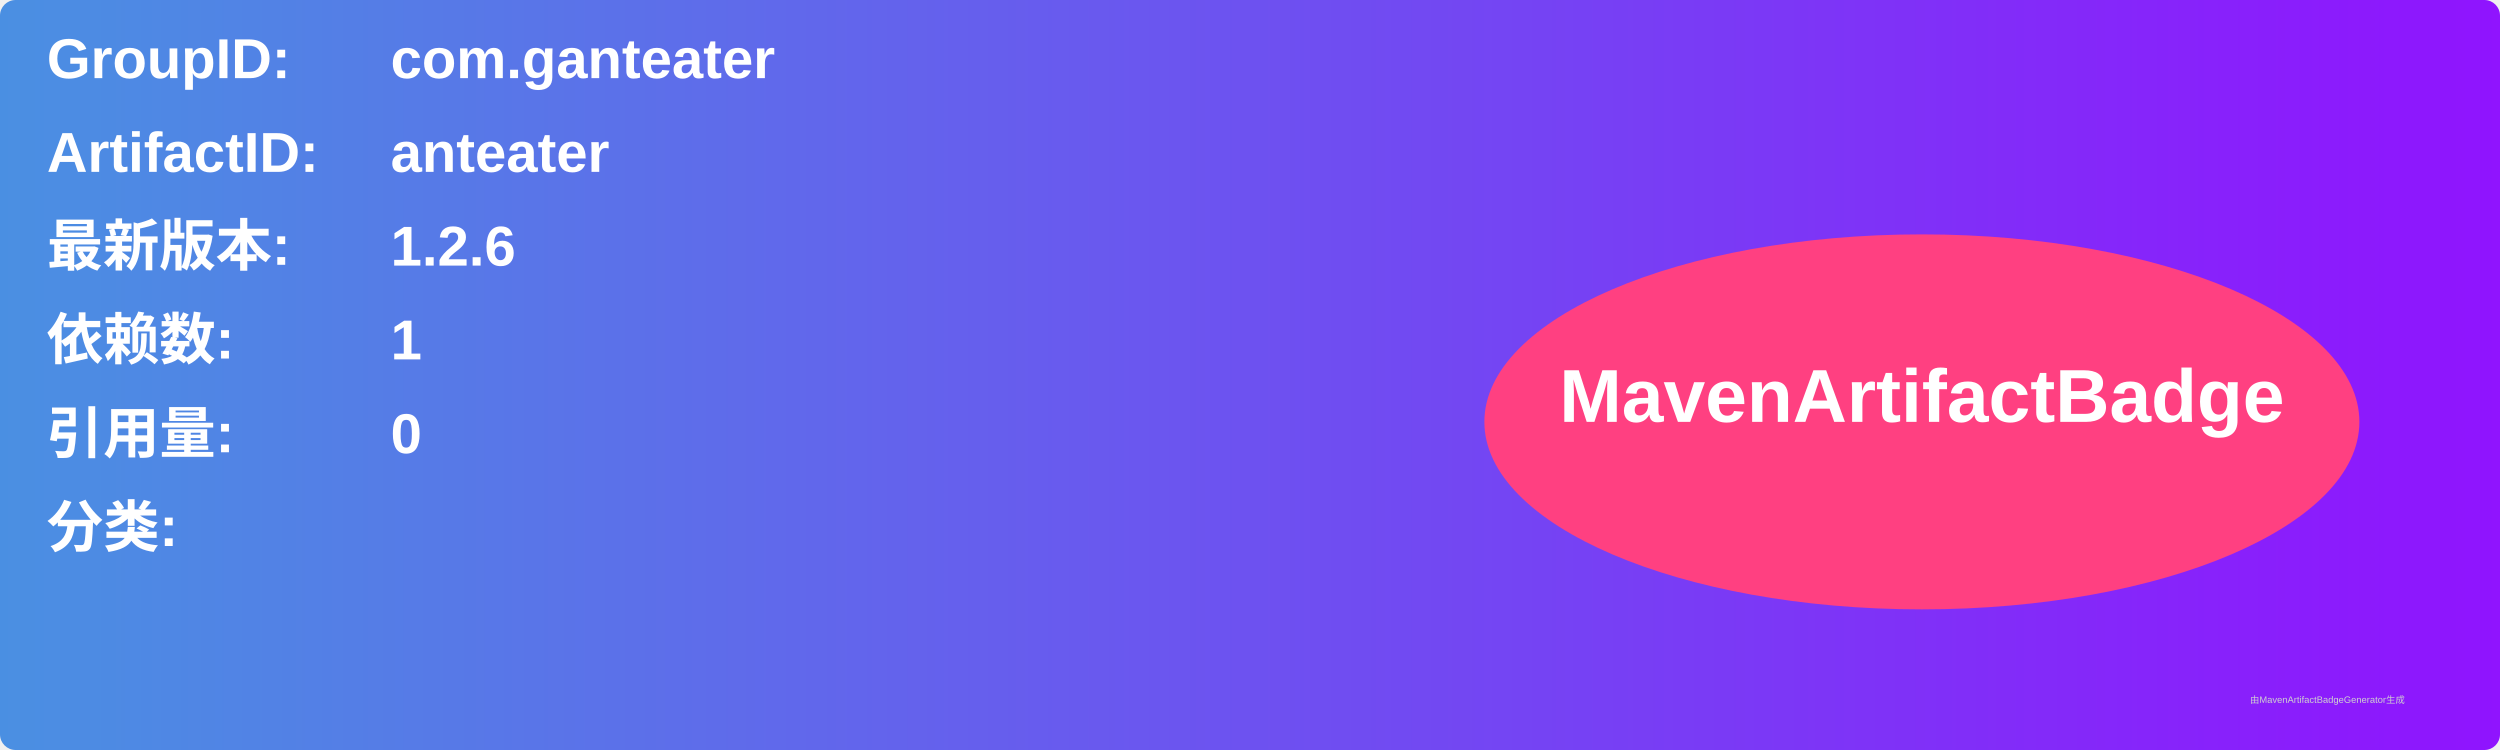
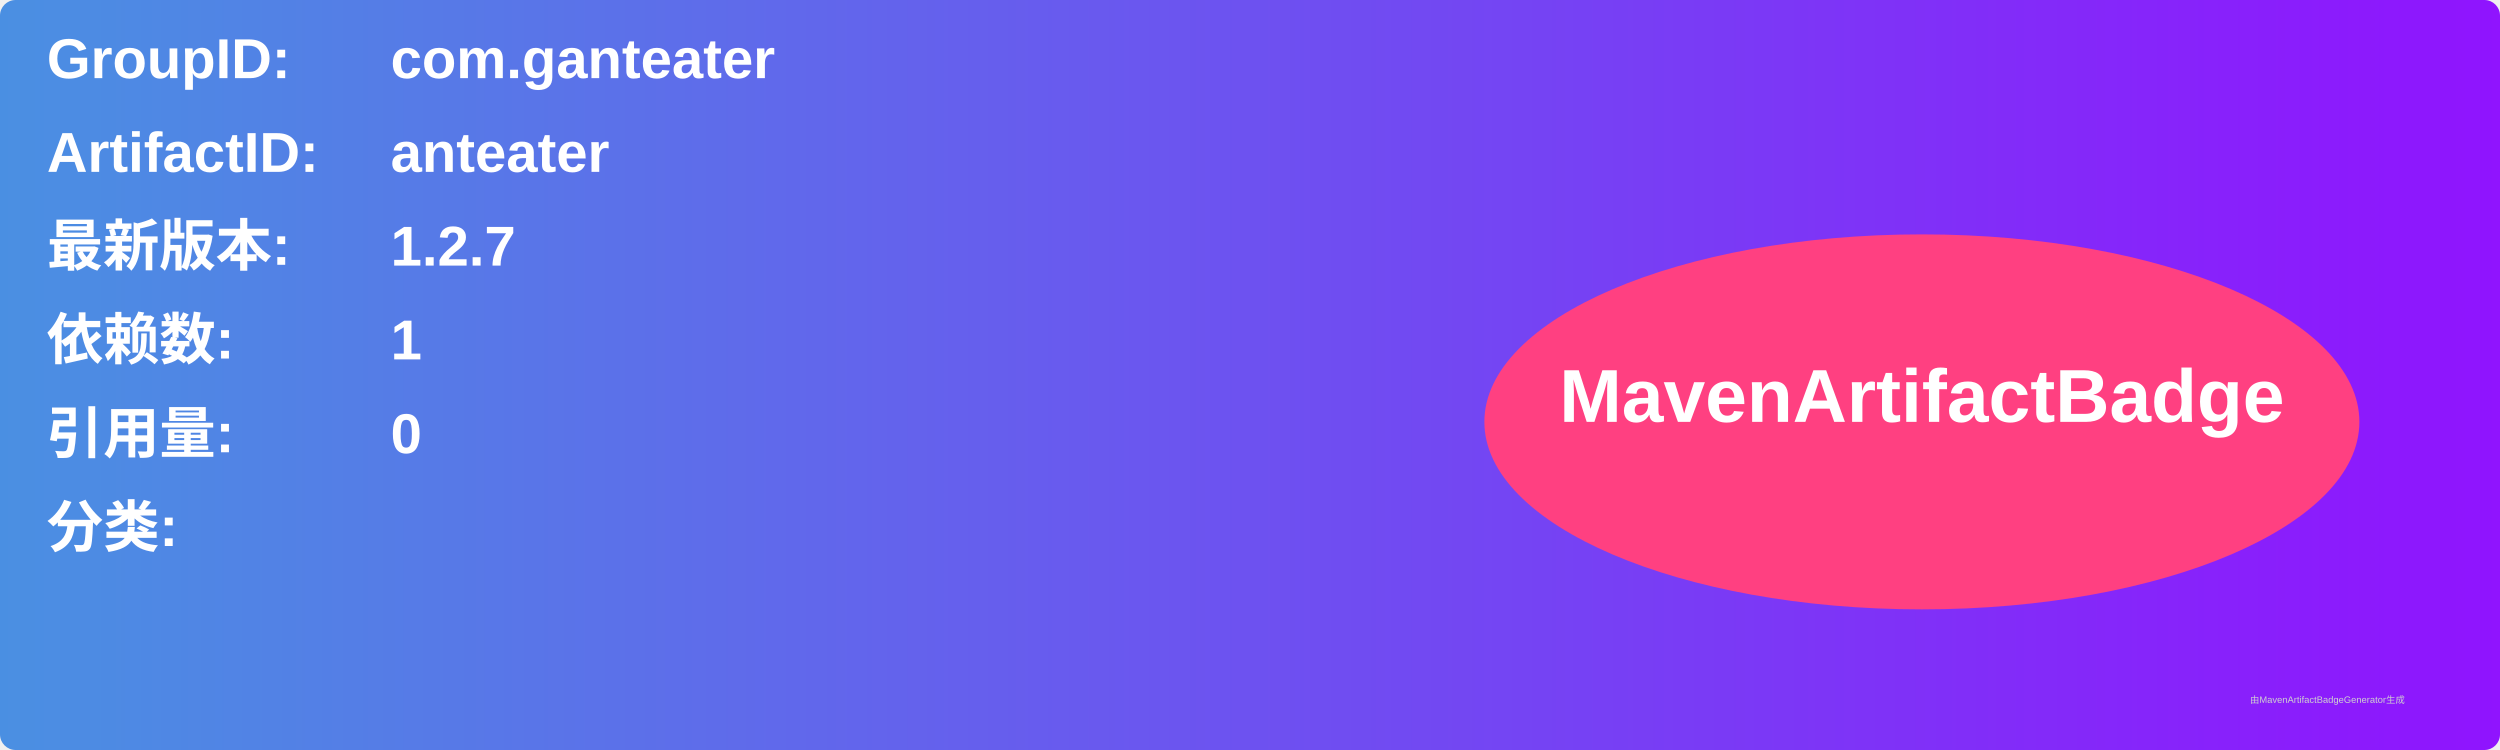
<svg xmlns="http://www.w3.org/2000/svg" width="800" height="240" viewBox="0 0 800 240">
  <linearGradient id="grad" x1="0%" y1="0%" x2="100%" y2="0%">
    <stop offset="0%" stop-color="#4a90e2" />
    <stop offset="100%" stop-color="#9013fe" />
  </linearGradient>
  <rect width="100%" height="100%" rx="5" ry="5" fill="url(#grad)" />
  <g transform="translate(15, 15)">
    <text x="0" y="10" font-family="Arial" font-size="18" fill="white" font-weight="bold" width="260">GroupID:</text>
    <text x="110" y="10" font-family="Arial" font-size="18" fill="white" font-weight="bold" width="460">com.ganteater</text>
    <text x="0" y="40" font-family="Arial" font-size="18" fill="white" font-weight="bold" width="260">ArtifactID:</text>
    <text x="110" y="40" font-family="Arial" font-size="18" fill="white" font-weight="bold" width="460">anteater</text>
    <text x="0" y="70" font-family="Arial" font-size="18" fill="white" font-weight="bold">最新版本:</text>
    <text x="110" y="70" font-family="Arial" font-size="18" fill="white" font-weight="bold">
-       <tspan font-weight="bold">1.2.6</tspan>
+       <tspan font-weight="bold">1.2.7</tspan>
    </text>
    <text x="0" y="100" font-family="Arial" font-size="18" fill="white" font-weight="bold">依赖数: </text>
    <text x="110" y="100" font-family="Arial" font-size="18" fill="white">
      <tspan font-weight="bold">1</tspan>
    </text>
    <text x="0" y="130" font-family="Arial" font-size="18" fill="white" font-weight="bold">引用量: </text>
    <text x="110" y="130" font-family="Arial" font-size="18" fill="white">
      <tspan font-weight="bold">0</tspan>
    </text>
    <text x="0" y="160" font-family="Arial" font-size="18" fill="white" font-weight="bold">分类:</text>
    <text x="10" y="190" font-family="Arial" font-size="10" fill="white">
      <tspan font-weight="bold" />
    </text>
    <ellipse cx="600" cy="120" rx="140" ry="60" fill="#ff4081" />
    <text x="600" y="120" text-anchor="middle" font-family="Arial" font-size="24" fill="white" font-weight="bold">MavenArtifactBadge</text>
  </g>
  <text x="720" y="225" font-family="Arial" font-size="3" fill="#d0d0d0">由MavenArtifactBadgeGenerator生成</text>
</svg>
